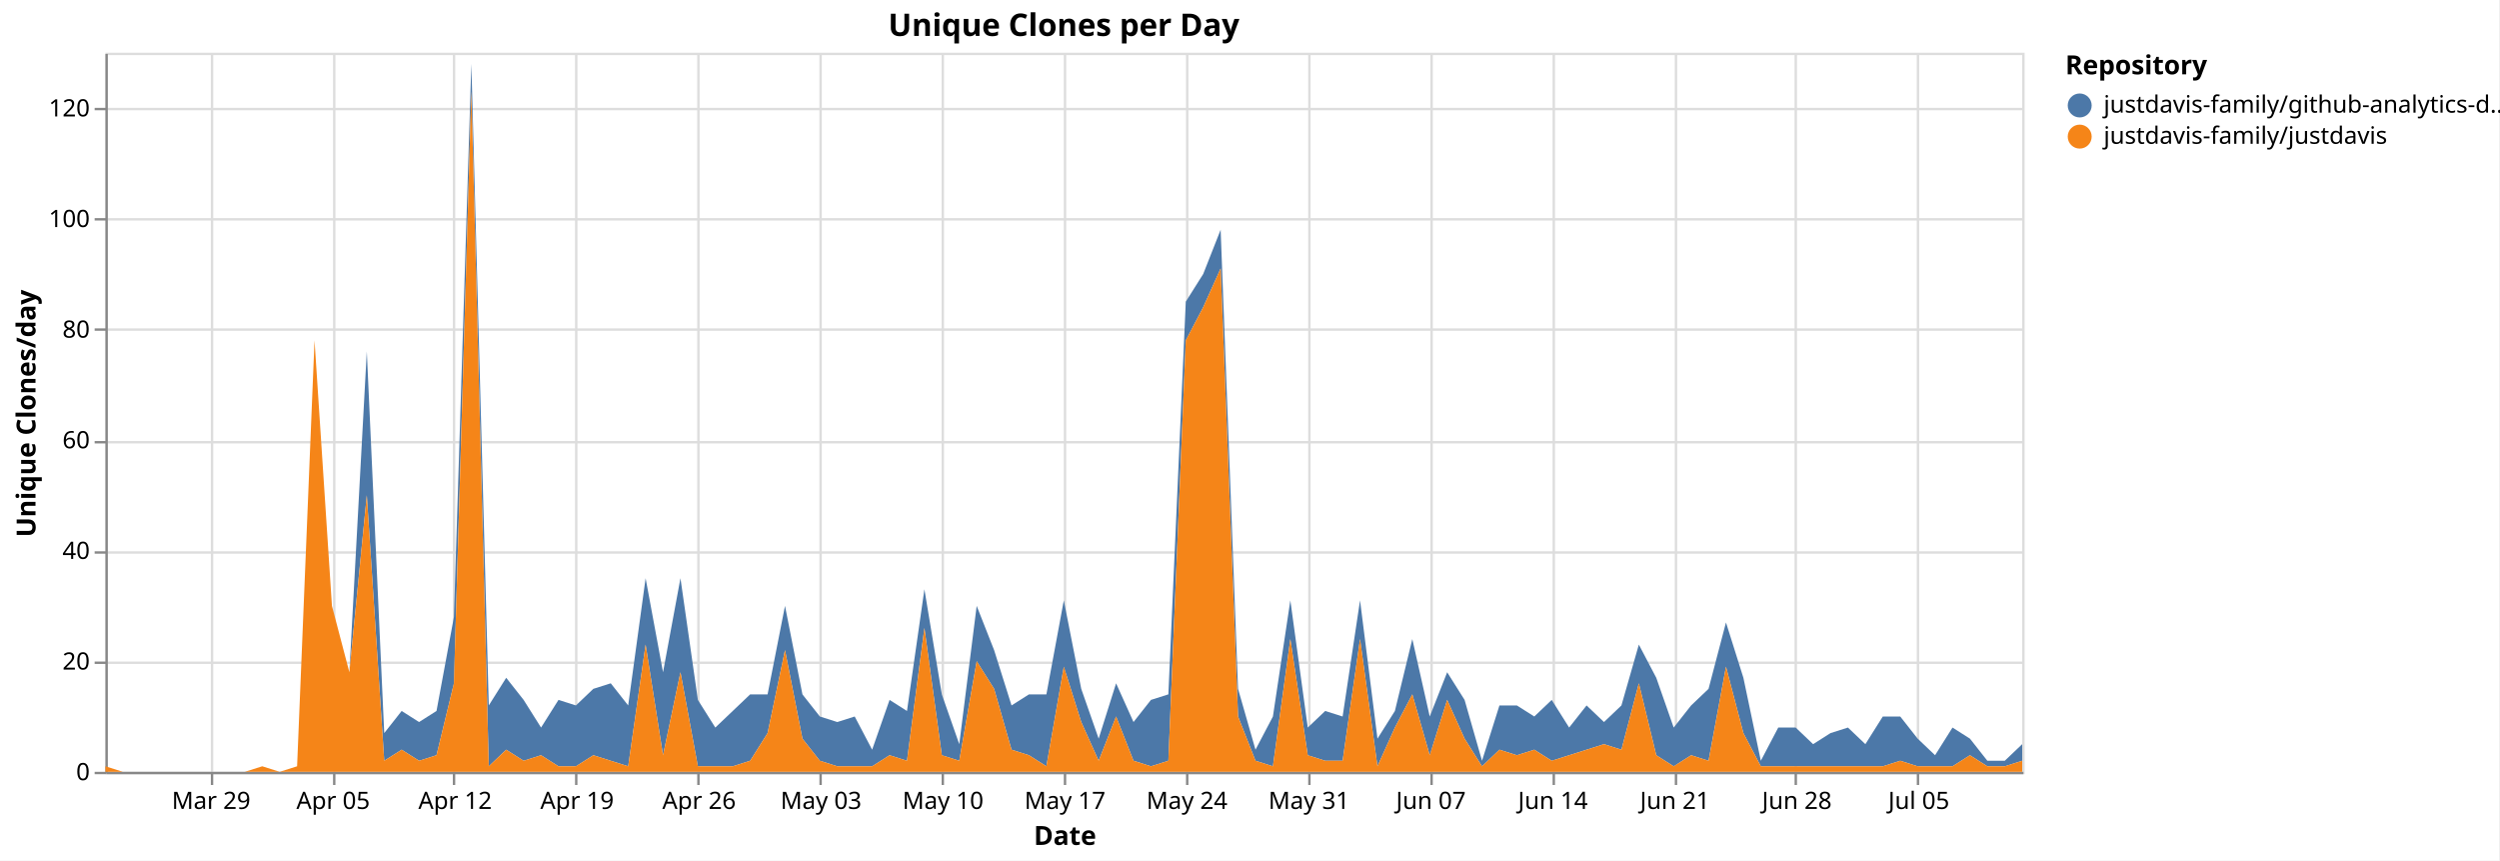
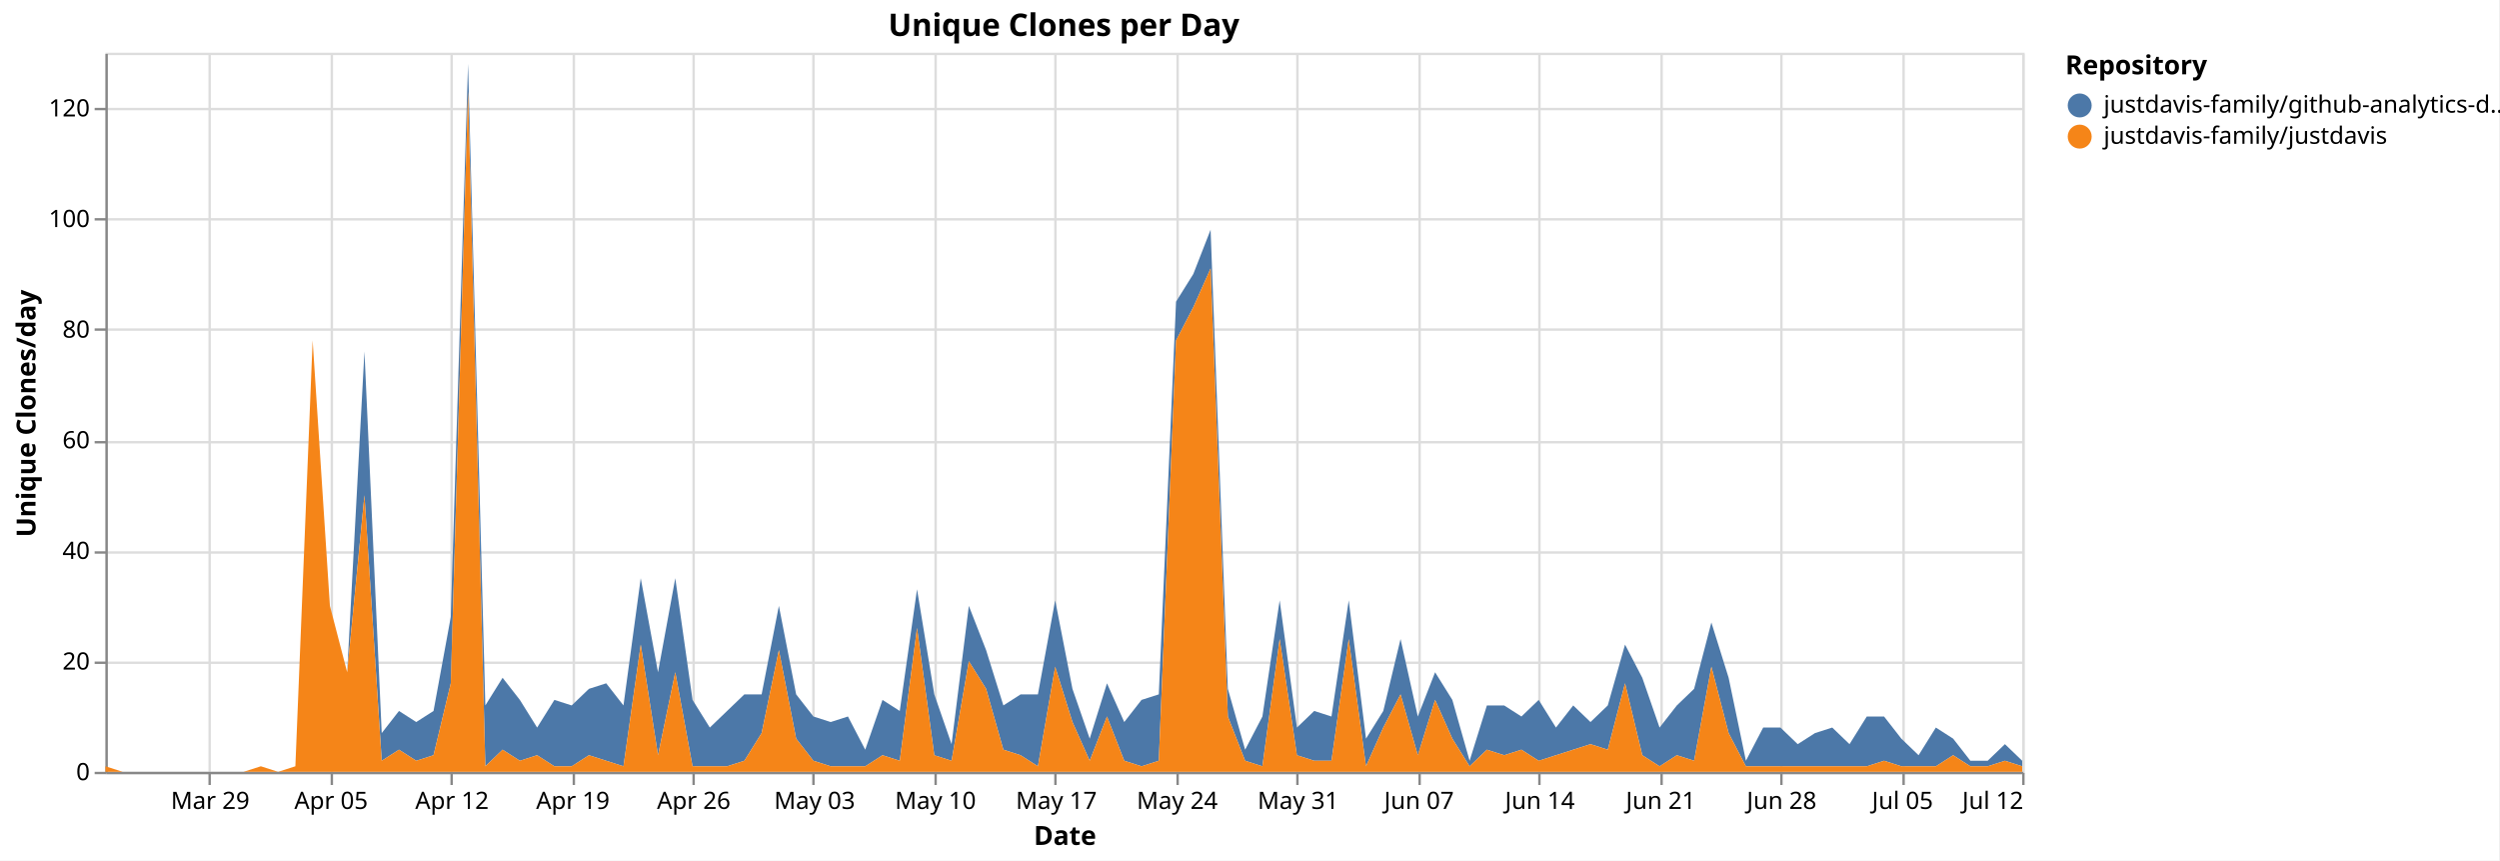
<svg xmlns="http://www.w3.org/2000/svg" version="1.1" class="marks" width="1043" height="359" viewBox="0 0 1043 359">
  <rect width="1043" height="359" fill="white" />
  <g fill="none" stroke-miterlimit="10" transform="translate(44,22)">
    <g class="mark-group role-frame root" role="graphics-object" aria-roledescription="group mark container">
      <g transform="translate(0,0)">
        <path class="background" aria-hidden="true" d="M0.5,0.5h800v300h-800Z" stroke="#ddd" />
        <g>
          <g class="mark-group role-axis" aria-hidden="true">
            <g transform="translate(0.5,300.5)">
              <path class="background" aria-hidden="true" d="M0,0h0v0h0Z" pointer-events="none" />
              <g>
                <g class="mark-rule role-axis-grid" pointer-events="none">
-                   <line transform="translate(44,-300)" x2="0" y2="300" stroke="#ddd" stroke-width="1" opacity="1" />
-                   <line transform="translate(95,-300)" x2="0" y2="300" stroke="#ddd" stroke-width="1" opacity="1" />
-                   <line transform="translate(145,-300)" x2="0" y2="300" stroke="#ddd" stroke-width="1" opacity="1" />
-                   <line transform="translate(196,-300)" x2="0" y2="300" stroke="#ddd" stroke-width="1" opacity="1" />
-                   <line transform="translate(247,-300)" x2="0" y2="300" stroke="#ddd" stroke-width="1" opacity="1" />
-                   <line transform="translate(298,-300)" x2="0" y2="300" stroke="#ddd" stroke-width="1" opacity="1" />
-                   <line transform="translate(349,-300)" x2="0" y2="300" stroke="#ddd" stroke-width="1" opacity="1" />
-                   <line transform="translate(400,-300)" x2="0" y2="300" stroke="#ddd" stroke-width="1" opacity="1" />
-                   <line transform="translate(451,-300)" x2="0" y2="300" stroke="#ddd" stroke-width="1" opacity="1" />
-                   <line transform="translate(502,-300)" x2="0" y2="300" stroke="#ddd" stroke-width="1" opacity="1" />
-                   <line transform="translate(553,-300)" x2="0" y2="300" stroke="#ddd" stroke-width="1" opacity="1" />
-                   <line transform="translate(604,-300)" x2="0" y2="300" stroke="#ddd" stroke-width="1" opacity="1" />
-                   <line transform="translate(655,-300)" x2="0" y2="300" stroke="#ddd" stroke-width="1" opacity="1" />
-                   <line transform="translate(705,-300)" x2="0" y2="300" stroke="#ddd" stroke-width="1" opacity="1" />
-                   <line transform="translate(756,-300)" x2="0" y2="300" stroke="#ddd" stroke-width="1" opacity="1" />
+                   <line transform="translate(43,-300)" x2="0" y2="300" stroke="#ddd" stroke-width="1" opacity="1" />
+                   <line transform="translate(94,-300)" x2="0" y2="300" stroke="#ddd" stroke-width="1" opacity="1" />
+                   <line transform="translate(144,-300)" x2="0" y2="300" stroke="#ddd" stroke-width="1" opacity="1" />
+                   <line transform="translate(195,-300)" x2="0" y2="300" stroke="#ddd" stroke-width="1" opacity="1" />
+                   <line transform="translate(245,-300)" x2="0" y2="300" stroke="#ddd" stroke-width="1" opacity="1" />
+                   <line transform="translate(295,-300)" x2="0" y2="300" stroke="#ddd" stroke-width="1" opacity="1" />
+                   <line transform="translate(346,-300)" x2="0" y2="300" stroke="#ddd" stroke-width="1" opacity="1" />
+                   <line transform="translate(396,-300)" x2="0" y2="300" stroke="#ddd" stroke-width="1" opacity="1" />
+                   <line transform="translate(447,-300)" x2="0" y2="300" stroke="#ddd" stroke-width="1" opacity="1" />
+                   <line transform="translate(497,-300)" x2="0" y2="300" stroke="#ddd" stroke-width="1" opacity="1" />
+                   <line transform="translate(548,-300)" x2="0" y2="300" stroke="#ddd" stroke-width="1" opacity="1" />
+                   <line transform="translate(598,-300)" x2="0" y2="300" stroke="#ddd" stroke-width="1" opacity="1" />
+                   <line transform="translate(649,-300)" x2="0" y2="300" stroke="#ddd" stroke-width="1" opacity="1" />
+                   <line transform="translate(699,-300)" x2="0" y2="300" stroke="#ddd" stroke-width="1" opacity="1" />
+                   <line transform="translate(750,-300)" x2="0" y2="300" stroke="#ddd" stroke-width="1" opacity="1" />
+                   <line transform="translate(800,-300)" x2="0" y2="300" stroke="#ddd" stroke-width="1" opacity="1" />
                </g>
              </g>
              <path class="foreground" aria-hidden="true" d="" pointer-events="none" display="none" />
            </g>
          </g>
          <g class="mark-group role-axis" aria-hidden="true">
            <g transform="translate(0.5,0.5)">
              <path class="background" aria-hidden="true" d="M0,0h0v0h0Z" pointer-events="none" />
              <g>
                <g class="mark-rule role-axis-grid" pointer-events="none">
                  <line transform="translate(0,300)" x2="800" y2="0" stroke="#ddd" stroke-width="1" opacity="1" />
                  <line transform="translate(0,254)" x2="800" y2="0" stroke="#ddd" stroke-width="1" opacity="1" />
                  <line transform="translate(0,208)" x2="800" y2="0" stroke="#ddd" stroke-width="1" opacity="1" />
                  <line transform="translate(0,162)" x2="800" y2="0" stroke="#ddd" stroke-width="1" opacity="1" />
                  <line transform="translate(0,115)" x2="800" y2="0" stroke="#ddd" stroke-width="1" opacity="1" />
                  <line transform="translate(0,69)" x2="800" y2="0" stroke="#ddd" stroke-width="1" opacity="1" />
                  <line transform="translate(0,23)" x2="800" y2="0" stroke="#ddd" stroke-width="1" opacity="1" />
                </g>
              </g>
              <path class="foreground" aria-hidden="true" d="" pointer-events="none" display="none" />
            </g>
          </g>
-           <g class="mark-group role-axis" role="graphics-symbol" aria-roledescription="axis" aria-label="X-axis titled 'Date' for a time scale with values from Monday, 23 March 2026, 12:00:00 AM to Saturday, 11 July 2026, 12:00:00 AM">
+           <g class="mark-group role-axis" role="graphics-symbol" aria-roledescription="axis" aria-label="X-axis titled 'Date' for a time scale with values from Monday, 23 March 2026, 12:00:00 AM to Sunday, 12 July 2026, 12:00:00 AM">
            <g transform="translate(0.5,300.5)">
              <path class="background" aria-hidden="true" d="M0,0h0v0h0Z" pointer-events="none" />
              <g>
                <g class="mark-rule role-axis-tick" pointer-events="none">
-                   <line transform="translate(44,0)" x2="0" y2="5" stroke="#888" stroke-width="1" opacity="1" />
-                   <line transform="translate(95,0)" x2="0" y2="5" stroke="#888" stroke-width="1" opacity="1" />
-                   <line transform="translate(145,0)" x2="0" y2="5" stroke="#888" stroke-width="1" opacity="1" />
-                   <line transform="translate(196,0)" x2="0" y2="5" stroke="#888" stroke-width="1" opacity="1" />
-                   <line transform="translate(247,0)" x2="0" y2="5" stroke="#888" stroke-width="1" opacity="1" />
-                   <line transform="translate(298,0)" x2="0" y2="5" stroke="#888" stroke-width="1" opacity="1" />
-                   <line transform="translate(349,0)" x2="0" y2="5" stroke="#888" stroke-width="1" opacity="1" />
-                   <line transform="translate(400,0)" x2="0" y2="5" stroke="#888" stroke-width="1" opacity="1" />
-                   <line transform="translate(451,0)" x2="0" y2="5" stroke="#888" stroke-width="1" opacity="1" />
-                   <line transform="translate(502,0)" x2="0" y2="5" stroke="#888" stroke-width="1" opacity="1" />
-                   <line transform="translate(553,0)" x2="0" y2="5" stroke="#888" stroke-width="1" opacity="1" />
-                   <line transform="translate(604,0)" x2="0" y2="5" stroke="#888" stroke-width="1" opacity="1" />
-                   <line transform="translate(655,0)" x2="0" y2="5" stroke="#888" stroke-width="1" opacity="1" />
-                   <line transform="translate(705,0)" x2="0" y2="5" stroke="#888" stroke-width="1" opacity="1" />
-                   <line transform="translate(756,0)" x2="0" y2="5" stroke="#888" stroke-width="1" opacity="1" />
+                   <line transform="translate(43,0)" x2="0" y2="5" stroke="#888" stroke-width="1" opacity="1" />
+                   <line transform="translate(94,0)" x2="0" y2="5" stroke="#888" stroke-width="1" opacity="1" />
+                   <line transform="translate(144,0)" x2="0" y2="5" stroke="#888" stroke-width="1" opacity="1" />
+                   <line transform="translate(195,0)" x2="0" y2="5" stroke="#888" stroke-width="1" opacity="1" />
+                   <line transform="translate(245,0)" x2="0" y2="5" stroke="#888" stroke-width="1" opacity="1" />
+                   <line transform="translate(295,0)" x2="0" y2="5" stroke="#888" stroke-width="1" opacity="1" />
+                   <line transform="translate(346,0)" x2="0" y2="5" stroke="#888" stroke-width="1" opacity="1" />
+                   <line transform="translate(396,0)" x2="0" y2="5" stroke="#888" stroke-width="1" opacity="1" />
+                   <line transform="translate(447,0)" x2="0" y2="5" stroke="#888" stroke-width="1" opacity="1" />
+                   <line transform="translate(497,0)" x2="0" y2="5" stroke="#888" stroke-width="1" opacity="1" />
+                   <line transform="translate(548,0)" x2="0" y2="5" stroke="#888" stroke-width="1" opacity="1" />
+                   <line transform="translate(598,0)" x2="0" y2="5" stroke="#888" stroke-width="1" opacity="1" />
+                   <line transform="translate(649,0)" x2="0" y2="5" stroke="#888" stroke-width="1" opacity="1" />
+                   <line transform="translate(699,0)" x2="0" y2="5" stroke="#888" stroke-width="1" opacity="1" />
+                   <line transform="translate(750,0)" x2="0" y2="5" stroke="#888" stroke-width="1" opacity="1" />
+                   <line transform="translate(800,0)" x2="0" y2="5" stroke="#888" stroke-width="1" opacity="1" />
                </g>
                <g class="mark-text role-axis-label" pointer-events="none">
-                   <text text-anchor="middle" transform="translate(43.63636,15)" font-family="sans-serif" font-size="10px" fill="#000" opacity="1">Mar 29</text>
-                   <text text-anchor="middle" transform="translate(94.54545,15)" font-family="sans-serif" font-size="10px" fill="#000" opacity="1">Apr 05</text>
-                   <text text-anchor="middle" transform="translate(145.4545,15)" font-family="sans-serif" font-size="10px" fill="#000" opacity="1">Apr 12</text>
-                   <text text-anchor="middle" transform="translate(196.3636,15)" font-family="sans-serif" font-size="10px" fill="#000" opacity="1">Apr 19</text>
-                   <text text-anchor="middle" transform="translate(247.2727,15)" font-family="sans-serif" font-size="10px" fill="#000" opacity="1">Apr 26</text>
-                   <text text-anchor="middle" transform="translate(298.1818,15)" font-family="sans-serif" font-size="10px" fill="#000" opacity="1">May 03</text>
-                   <text text-anchor="middle" transform="translate(349.0909,15)" font-family="sans-serif" font-size="10px" fill="#000" opacity="1">May 10</text>
-                   <text text-anchor="middle" transform="translate(400,15)" font-family="sans-serif" font-size="10px" fill="#000" opacity="1">May 17</text>
-                   <text text-anchor="middle" transform="translate(450.9091,15)" font-family="sans-serif" font-size="10px" fill="#000" opacity="1">May 24</text>
-                   <text text-anchor="middle" transform="translate(501.8182,15)" font-family="sans-serif" font-size="10px" fill="#000" opacity="1">May 31</text>
-                   <text text-anchor="middle" transform="translate(552.7273,15)" font-family="sans-serif" font-size="10px" fill="#000" opacity="1">Jun 07</text>
-                   <text text-anchor="middle" transform="translate(603.6364,15)" font-family="sans-serif" font-size="10px" fill="#000" opacity="1">Jun 14</text>
-                   <text text-anchor="middle" transform="translate(654.5455,15)" font-family="sans-serif" font-size="10px" fill="#000" opacity="1">Jun 21</text>
-                   <text text-anchor="middle" transform="translate(705.4545,15)" font-family="sans-serif" font-size="10px" fill="#000" opacity="1">Jun 28</text>
-                   <text text-anchor="middle" transform="translate(756.3636,15)" font-family="sans-serif" font-size="10px" fill="#000" opacity="1">Jul 05</text>
+                   <text text-anchor="middle" transform="translate(43.24324,15)" font-family="sans-serif" font-size="10px" fill="#000" opacity="1">Mar 29</text>
+                   <text text-anchor="middle" transform="translate(93.69369,15)" font-family="sans-serif" font-size="10px" fill="#000" opacity="1">Apr 05</text>
+                   <text text-anchor="middle" transform="translate(144.1441,15)" font-family="sans-serif" font-size="10px" fill="#000" opacity="1">Apr 12</text>
+                   <text text-anchor="middle" transform="translate(194.5946,15)" font-family="sans-serif" font-size="10px" fill="#000" opacity="1">Apr 19</text>
+                   <text text-anchor="middle" transform="translate(245.045,15)" font-family="sans-serif" font-size="10px" fill="#000" opacity="1">Apr 26</text>
+                   <text text-anchor="middle" transform="translate(295.4955,15)" font-family="sans-serif" font-size="10px" fill="#000" opacity="1">May 03</text>
+                   <text text-anchor="middle" transform="translate(345.9459,15)" font-family="sans-serif" font-size="10px" fill="#000" opacity="1">May 10</text>
+                   <text text-anchor="middle" transform="translate(396.3964,15)" font-family="sans-serif" font-size="10px" fill="#000" opacity="1">May 17</text>
+                   <text text-anchor="middle" transform="translate(446.8468,15)" font-family="sans-serif" font-size="10px" fill="#000" opacity="1">May 24</text>
+                   <text text-anchor="middle" transform="translate(497.2973,15)" font-family="sans-serif" font-size="10px" fill="#000" opacity="1">May 31</text>
+                   <text text-anchor="middle" transform="translate(547.7477,15)" font-family="sans-serif" font-size="10px" fill="#000" opacity="1">Jun 07</text>
+                   <text text-anchor="middle" transform="translate(598.1982,15)" font-family="sans-serif" font-size="10px" fill="#000" opacity="1">Jun 14</text>
+                   <text text-anchor="middle" transform="translate(648.6486,15)" font-family="sans-serif" font-size="10px" fill="#000" opacity="1">Jun 21</text>
+                   <text text-anchor="middle" transform="translate(699.0991,15)" font-family="sans-serif" font-size="10px" fill="#000" opacity="1">Jun 28</text>
+                   <text text-anchor="middle" transform="translate(749.5495,15)" font-family="sans-serif" font-size="10px" fill="#000" opacity="1">Jul 05</text>
+                   <text text-anchor="end" transform="translate(800,15)" font-family="sans-serif" font-size="10px" fill="#000" opacity="1">Jul 12</text>
                </g>
                <g class="mark-rule role-axis-domain" pointer-events="none">
                  <line transform="translate(0,0)" x2="800" y2="0" stroke="#888" stroke-width="1" opacity="1" />
                </g>
                <g class="mark-text role-axis-title" pointer-events="none">
                  <text text-anchor="middle" transform="translate(400,30)" font-family="sans-serif" font-size="11px" font-weight="bold" fill="#000" opacity="1">Date</text>
                </g>
              </g>
              <path class="foreground" aria-hidden="true" d="" pointer-events="none" display="none" />
            </g>
          </g>
          <g class="mark-group role-axis" role="graphics-symbol" aria-roledescription="axis" aria-label="Y-axis titled 'Unique Clones/day' for a linear scale with values from 0 to 130">
            <g transform="translate(0.5,0.5)">
              <path class="background" aria-hidden="true" d="M0,0h0v0h0Z" pointer-events="none" />
              <g>
                <g class="mark-rule role-axis-tick" pointer-events="none">
                  <line transform="translate(0,300)" x2="-5" y2="0" stroke="#888" stroke-width="1" opacity="1" />
                  <line transform="translate(0,254)" x2="-5" y2="0" stroke="#888" stroke-width="1" opacity="1" />
                  <line transform="translate(0,208)" x2="-5" y2="0" stroke="#888" stroke-width="1" opacity="1" />
                  <line transform="translate(0,162)" x2="-5" y2="0" stroke="#888" stroke-width="1" opacity="1" />
                  <line transform="translate(0,115)" x2="-5" y2="0" stroke="#888" stroke-width="1" opacity="1" />
                  <line transform="translate(0,69)" x2="-5" y2="0" stroke="#888" stroke-width="1" opacity="1" />
                  <line transform="translate(0,23)" x2="-5" y2="0" stroke="#888" stroke-width="1" opacity="1" />
                </g>
                <g class="mark-text role-axis-label" pointer-events="none">
                  <text text-anchor="end" transform="translate(-7,303)" font-family="sans-serif" font-size="10px" fill="#000" opacity="1">0</text>
                  <text text-anchor="end" transform="translate(-7,256.8462)" font-family="sans-serif" font-size="10px" fill="#000" opacity="1">20</text>
                  <text text-anchor="end" transform="translate(-7,210.6923)" font-family="sans-serif" font-size="10px" fill="#000" opacity="1">40</text>
                  <text text-anchor="end" transform="translate(-7,164.5385)" font-family="sans-serif" font-size="10px" fill="#000" opacity="1">60</text>
                  <text text-anchor="end" transform="translate(-7,118.3846)" font-family="sans-serif" font-size="10px" fill="#000" opacity="1">80</text>
                  <text text-anchor="end" transform="translate(-7,72.23077)" font-family="sans-serif" font-size="10px" fill="#000" opacity="1">100</text>
                  <text text-anchor="end" transform="translate(-7,26.07692)" font-family="sans-serif" font-size="10px" fill="#000" opacity="1">120</text>
                </g>
                <g class="mark-rule role-axis-domain" pointer-events="none">
                  <line transform="translate(0,300)" x2="0" y2="-300" stroke="#888" stroke-width="1" opacity="1" />
                </g>
                <g class="mark-text role-axis-title" pointer-events="none">
                  <text text-anchor="middle" transform="translate(-27.68457,150) rotate(-90) translate(0,-2)" font-family="sans-serif" font-size="11px" font-weight="bold" fill="#000" opacity="1">Unique Clones/day</text>
                </g>
              </g>
              <path class="foreground" aria-hidden="true" d="" pointer-events="none" display="none" />
            </g>
          </g>
          <g class="mark-group role-scope pathgroup" role="graphics-object" aria-roledescription="group mark container">
            <g transform="translate(0,0)">
              <path class="background" aria-hidden="true" d="M0,0h800v300h-800Z" />
              <g>
                <g class="mark-area role-mark marks" role="graphics-object" aria-roledescription="area mark container">
-                   <path aria-label="Date: Mar 23, 2026; Unique Clones/day: 0; Repository: justdavis-family/github-analytics-data" role="graphics-symbol" aria-roledescription="area mark" d="M0,297.692L7.273,300L14.545,300L21.818,300L29.091,300L36.364,300L43.636,300L50.909,300L58.182,300L65.455,297.692L72.727,300L80,297.692L87.273,120L94.545,230.769L101.818,258.462L109.091,124.615L116.364,283.846L123.636,274.615L130.909,279.231L138.182,274.615L145.455,235.385L152.727,4.615L160,272.308L167.273,260.769L174.545,270L181.818,281.538L189.091,270L196.364,272.308L203.636,265.385L210.909,263.077L218.182,272.308L225.455,219.231L232.727,258.462L240,219.231L247.273,270L254.545,281.538L261.818,274.615L269.091,267.692L276.364,267.692L283.636,230.769L290.909,267.692L298.182,276.923L305.455,279.231L312.727,276.923L320,290.769L327.273,270L334.545,274.615L341.818,223.846L349.091,267.692L356.364,288.462L363.636,230.769L370.909,249.231L378.182,272.308L385.455,267.692L392.727,267.692L400,228.462L407.273,265.385L414.545,286.154L421.818,263.077L429.091,279.231L436.364,270L443.636,267.692L450.909,103.846L458.182,92.308L465.455,73.846L472.727,265.385L480,290.769L487.273,276.923L494.545,228.462L501.818,281.538L509.091,274.615L516.364,276.923L523.636,228.462L530.909,286.154L538.182,274.615L545.455,244.615L552.727,276.923L560,258.462L567.273,270L574.545,295.385L581.818,272.308L589.091,272.308L596.364,276.923L603.636,270L610.909,281.538L618.182,272.308L625.455,279.231L632.727,272.308L640,246.923L647.273,260.769L654.545,281.538L661.818,272.308L669.091,265.385L676.364,237.692L683.636,260.769L690.909,295.385L698.182,281.538L705.455,281.538L712.727,288.462L720,283.846L727.273,281.538L734.545,288.462L741.818,276.923L749.091,276.923L756.364,286.154L763.636,293.077L770.909,281.538L778.182,286.154L785.455,295.385L792.727,295.385L800,288.462L800,295.385L792.727,297.692L785.455,297.692L778.182,293.077L770.909,297.692L763.636,297.692L756.364,297.692L749.091,295.385L741.818,297.692L734.545,297.692L727.273,297.692L720,297.692L712.727,297.692L705.455,297.692L698.182,297.692L690.909,297.692L683.636,283.846L676.364,256.154L669.091,295.385L661.818,293.077L654.545,297.692L647.273,293.077L640,263.077L632.727,290.769L625.455,288.462L618.182,290.769L610.909,293.077L603.636,295.385L596.364,290.769L589.091,293.077L581.818,290.769L574.545,297.692L567.273,286.154L560,270L552.727,293.077L545.455,267.692L538.182,281.538L530.909,297.692L523.636,244.615L516.364,295.385L509.091,295.385L501.818,293.077L494.545,244.615L487.273,297.692L480,295.385L472.727,276.923L465.455,90L458.182,106.154L450.909,120L443.636,295.385L436.364,297.692L429.091,295.385L421.818,276.923L414.545,295.385L407.273,279.231L400,256.154L392.727,297.692L385.455,293.077L378.182,290.769L370.909,265.385L363.636,253.846L356.364,295.385L349.091,293.077L341.818,240L334.545,295.385L327.273,293.077L320,297.692L312.727,297.692L305.455,297.692L298.182,295.385L290.909,286.154L283.636,249.231L276.364,283.846L269.091,295.385L261.818,297.692L254.545,297.692L247.273,297.692L240,258.462L232.727,293.077L225.455,246.923L218.182,297.692L210.909,295.385L203.636,293.077L196.364,297.692L189.091,297.692L181.818,293.077L174.545,295.385L167.273,290.769L160,297.692L152.727,16.154L145.455,263.077L138.182,293.077L130.909,295.385L123.636,290.769L116.364,295.385L109.091,184.615L101.818,258.462L94.545,230.769L87.273,120L80,297.692L72.727,300L65.455,297.692L58.182,300L50.909,300L43.636,300L36.364,300L29.091,300L21.818,300L14.545,300L7.273,300L0,297.692Z" fill="#4c78a8" />
+                   <path aria-label="Date: Mar 23, 2026; Unique Clones/day: 0; Repository: justdavis-family/github-analytics-data" role="graphics-symbol" aria-roledescription="area mark" d="M0,297.692L7.207,300L14.414,300L21.622,300L28.829,300L36.036,300L43.243,300L50.45,300L57.658,300L64.865,297.692L72.072,300L79.279,297.692L86.486,120L93.694,230.769L100.901,258.462L108.108,124.615L115.315,283.846L122.523,274.615L129.73,279.231L136.937,274.615L144.144,235.385L151.351,4.615L158.559,272.308L165.766,260.769L172.973,270L180.18,281.538L187.387,270L194.595,272.308L201.802,265.385L209.009,263.077L216.216,272.308L223.423,219.231L230.631,258.462L237.838,219.231L245.045,270L252.252,281.538L259.459,274.615L266.667,267.692L273.874,267.692L281.081,230.769L288.288,267.692L295.495,276.923L302.703,279.231L309.91,276.923L317.117,290.769L324.324,270L331.532,274.615L338.739,223.846L345.946,267.692L353.153,288.462L360.36,230.769L367.568,249.231L374.775,272.308L381.982,267.692L389.189,267.692L396.396,228.462L403.604,265.385L410.811,286.154L418.018,263.077L425.225,279.231L432.432,270L439.64,267.692L446.847,103.846L454.054,92.308L461.261,73.846L468.468,265.385L475.676,290.769L482.883,276.923L490.09,228.462L497.297,281.538L504.505,274.615L511.712,276.923L518.919,228.462L526.126,286.154L533.333,274.615L540.541,244.615L547.748,276.923L554.955,258.462L562.162,270L569.369,295.385L576.577,272.308L583.784,272.308L590.991,276.923L598.198,270L605.405,281.538L612.613,272.308L619.82,279.231L627.027,272.308L634.234,246.923L641.441,260.769L648.649,281.538L655.856,272.308L663.063,265.385L670.27,237.692L677.477,260.769L684.685,295.385L691.892,281.538L699.099,281.538L706.306,288.462L713.514,283.846L720.721,281.538L727.928,288.462L735.135,276.923L742.342,276.923L749.55,286.154L756.757,293.077L763.964,281.538L771.171,286.154L778.378,295.385L785.586,295.385L792.793,288.462L800,295.385L800,297.692L792.793,295.385L785.586,297.692L778.378,297.692L771.171,293.077L763.964,297.692L756.757,297.692L749.55,297.692L742.342,295.385L735.135,297.692L727.928,297.692L720.721,297.692L713.514,297.692L706.306,297.692L699.099,297.692L691.892,297.692L684.685,297.692L677.477,283.846L670.27,256.154L663.063,295.385L655.856,293.077L648.649,297.692L641.441,293.077L634.234,263.077L627.027,290.769L619.82,288.462L612.613,290.769L605.405,293.077L598.198,295.385L590.991,290.769L583.784,293.077L576.577,290.769L569.369,297.692L562.162,286.154L554.955,270L547.748,293.077L540.541,267.692L533.333,281.538L526.126,297.692L518.919,244.615L511.712,295.385L504.505,295.385L497.297,293.077L490.09,244.615L482.883,297.692L475.676,295.385L468.468,276.923L461.261,90L454.054,106.154L446.847,120L439.64,295.385L432.432,297.692L425.225,295.385L418.018,276.923L410.811,295.385L403.604,279.231L396.396,256.154L389.189,297.692L381.982,293.077L374.775,290.769L367.568,265.385L360.36,253.846L353.153,295.385L345.946,293.077L338.739,240L331.532,295.385L324.324,293.077L317.117,297.692L309.91,297.692L302.703,297.692L295.495,295.385L288.288,286.154L281.081,249.231L273.874,283.846L266.667,295.385L259.459,297.692L252.252,297.692L245.045,297.692L237.838,258.462L230.631,293.077L223.423,246.923L216.216,297.692L209.009,295.385L201.802,293.077L194.595,297.692L187.387,297.692L180.18,293.077L172.973,295.385L165.766,290.769L158.559,297.692L151.351,16.154L144.144,263.077L136.937,293.077L129.73,295.385L122.523,290.769L115.315,295.385L108.108,184.615L100.901,258.462L93.694,230.769L86.486,120L79.279,297.692L72.072,300L64.865,297.692L57.658,300L50.45,300L43.243,300L36.036,300L28.829,300L21.622,300L14.414,300L7.207,300L0,297.692Z" fill="#4c78a8" />
                </g>
              </g>
              <path class="foreground" aria-hidden="true" d="" display="none" />
            </g>
            <g transform="translate(0,0)">
              <path class="background" aria-hidden="true" d="M0,0h800v300h-800Z" />
              <g>
                <g class="mark-area role-mark marks" role="graphics-object" aria-roledescription="area mark container">
-                   <path aria-label="Date: Mar 23, 2026; Unique Clones/day: 1; Repository: justdavis-family/justdavis" role="graphics-symbol" aria-roledescription="area mark" d="M0,297.692L7.273,300L14.545,300L21.818,300L29.091,300L36.364,300L43.636,300L50.909,300L58.182,300L65.455,297.692L72.727,300L80,297.692L87.273,120L94.545,230.769L101.818,258.462L109.091,184.615L116.364,295.385L123.636,290.769L130.909,295.385L138.182,293.077L145.455,263.077L152.727,16.154L160,297.692L167.273,290.769L174.545,295.385L181.818,293.077L189.091,297.692L196.364,297.692L203.636,293.077L210.909,295.385L218.182,297.692L225.455,246.923L232.727,293.077L240,258.462L247.273,297.692L254.545,297.692L261.818,297.692L269.091,295.385L276.364,283.846L283.636,249.231L290.909,286.154L298.182,295.385L305.455,297.692L312.727,297.692L320,297.692L327.273,293.077L334.545,295.385L341.818,240L349.091,293.077L356.364,295.385L363.636,253.846L370.909,265.385L378.182,290.769L385.455,293.077L392.727,297.692L400,256.154L407.273,279.231L414.545,295.385L421.818,276.923L429.091,295.385L436.364,297.692L443.636,295.385L450.909,120L458.182,106.154L465.455,90L472.727,276.923L480,295.385L487.273,297.692L494.545,244.615L501.818,293.077L509.091,295.385L516.364,295.385L523.636,244.615L530.909,297.692L538.182,281.538L545.455,267.692L552.727,293.077L560,270L567.273,286.154L574.545,297.692L581.818,290.769L589.091,293.077L596.364,290.769L603.636,295.385L610.909,293.077L618.182,290.769L625.455,288.462L632.727,290.769L640,263.077L647.273,293.077L654.545,297.692L661.818,293.077L669.091,295.385L676.364,256.154L683.636,283.846L690.909,297.692L698.182,297.692L705.455,297.692L712.727,297.692L720,297.692L727.273,297.692L734.545,297.692L741.818,297.692L749.091,295.385L756.364,297.692L763.636,297.692L770.909,297.692L778.182,293.077L785.455,297.692L792.727,297.692L800,295.385L800,300L792.727,300L785.455,300L778.182,300L770.909,300L763.636,300L756.364,300L749.091,300L741.818,300L734.545,300L727.273,300L720,300L712.727,300L705.455,300L698.182,300L690.909,300L683.636,300L676.364,300L669.091,300L661.818,300L654.545,300L647.273,300L640,300L632.727,300L625.455,300L618.182,300L610.909,300L603.636,300L596.364,300L589.091,300L581.818,300L574.545,300L567.273,300L560,300L552.727,300L545.455,300L538.182,300L530.909,300L523.636,300L516.364,300L509.091,300L501.818,300L494.545,300L487.273,300L480,300L472.727,300L465.455,300L458.182,300L450.909,300L443.636,300L436.364,300L429.091,300L421.818,300L414.545,300L407.273,300L400,300L392.727,300L385.455,300L378.182,300L370.909,300L363.636,300L356.364,300L349.091,300L341.818,300L334.545,300L327.273,300L320,300L312.727,300L305.455,300L298.182,300L290.909,300L283.636,300L276.364,300L269.091,300L261.818,300L254.545,300L247.273,300L240,300L232.727,300L225.455,300L218.182,300L210.909,300L203.636,300L196.364,300L189.091,300L181.818,300L174.545,300L167.273,300L160,300L152.727,300L145.455,300L138.182,300L130.909,300L123.636,300L116.364,300L109.091,300L101.818,300L94.545,300L87.273,300L80,300L72.727,300L65.455,300L58.182,300L50.909,300L43.636,300L36.364,300L29.091,300L21.818,300L14.545,300L7.273,300L0,300Z" fill="#f58518" />
+                   <path aria-label="Date: Mar 23, 2026; Unique Clones/day: 1; Repository: justdavis-family/justdavis" role="graphics-symbol" aria-roledescription="area mark" d="M0,297.692L7.207,300L14.414,300L21.622,300L28.829,300L36.036,300L43.243,300L50.45,300L57.658,300L64.865,297.692L72.072,300L79.279,297.692L86.486,120L93.694,230.769L100.901,258.462L108.108,184.615L115.315,295.385L122.523,290.769L129.73,295.385L136.937,293.077L144.144,263.077L151.351,16.154L158.559,297.692L165.766,290.769L172.973,295.385L180.18,293.077L187.387,297.692L194.595,297.692L201.802,293.077L209.009,295.385L216.216,297.692L223.423,246.923L230.631,293.077L237.838,258.462L245.045,297.692L252.252,297.692L259.459,297.692L266.667,295.385L273.874,283.846L281.081,249.231L288.288,286.154L295.495,295.385L302.703,297.692L309.91,297.692L317.117,297.692L324.324,293.077L331.532,295.385L338.739,240L345.946,293.077L353.153,295.385L360.36,253.846L367.568,265.385L374.775,290.769L381.982,293.077L389.189,297.692L396.396,256.154L403.604,279.231L410.811,295.385L418.018,276.923L425.225,295.385L432.432,297.692L439.64,295.385L446.847,120L454.054,106.154L461.261,90L468.468,276.923L475.676,295.385L482.883,297.692L490.09,244.615L497.297,293.077L504.505,295.385L511.712,295.385L518.919,244.615L526.126,297.692L533.333,281.538L540.541,267.692L547.748,293.077L554.955,270L562.162,286.154L569.369,297.692L576.577,290.769L583.784,293.077L590.991,290.769L598.198,295.385L605.405,293.077L612.613,290.769L619.82,288.462L627.027,290.769L634.234,263.077L641.441,293.077L648.649,297.692L655.856,293.077L663.063,295.385L670.27,256.154L677.477,283.846L684.685,297.692L691.892,297.692L699.099,297.692L706.306,297.692L713.514,297.692L720.721,297.692L727.928,297.692L735.135,297.692L742.342,295.385L749.55,297.692L756.757,297.692L763.964,297.692L771.171,293.077L778.378,297.692L785.586,297.692L792.793,295.385L800,297.692L800,300L792.793,300L785.586,300L778.378,300L771.171,300L763.964,300L756.757,300L749.55,300L742.342,300L735.135,300L727.928,300L720.721,300L713.514,300L706.306,300L699.099,300L691.892,300L684.685,300L677.477,300L670.27,300L663.063,300L655.856,300L648.649,300L641.441,300L634.234,300L627.027,300L619.82,300L612.613,300L605.405,300L598.198,300L590.991,300L583.784,300L576.577,300L569.369,300L562.162,300L554.955,300L547.748,300L540.541,300L533.333,300L526.126,300L518.919,300L511.712,300L504.505,300L497.297,300L490.09,300L482.883,300L475.676,300L468.468,300L461.261,300L454.054,300L446.847,300L439.64,300L432.432,300L425.225,300L418.018,300L410.811,300L403.604,300L396.396,300L389.189,300L381.982,300L374.775,300L367.568,300L360.36,300L353.153,300L345.946,300L338.739,300L331.532,300L324.324,300L317.117,300L309.91,300L302.703,300L295.495,300L288.288,300L281.081,300L273.874,300L266.667,300L259.459,300L252.252,300L245.045,300L237.838,300L230.631,300L223.423,300L216.216,300L209.009,300L201.802,300L194.595,300L187.387,300L180.18,300L172.973,300L165.766,300L158.559,300L151.351,300L144.144,300L136.937,300L129.73,300L122.523,300L115.315,300L108.108,300L100.901,300L93.694,300L86.486,300L79.279,300L72.072,300L64.865,300L57.658,300L50.45,300L43.243,300L36.036,300L28.829,300L21.622,300L14.414,300L7.207,300L0,300Z" fill="#f58518" />
                </g>
              </g>
              <path class="foreground" aria-hidden="true" d="" display="none" />
            </g>
          </g>
          <g class="mark-group role-legend" role="graphics-symbol" aria-roledescription="legend" aria-label="Symbol legend titled 'Repository' for fill color with 2 values: justdavis-family/github-analytics-data, justdavis-family/justdavis">
            <g transform="translate(818,0)">
              <path class="background" aria-hidden="true" d="M0,0h176v40h-176Z" pointer-events="none" />
              <g>
                <g class="mark-group role-legend-entry">
                  <g transform="translate(0,16)">
                    <path class="background" aria-hidden="true" d="M0,0h0v0h0Z" pointer-events="none" />
                    <g>
                      <g class="mark-group role-scope" role="graphics-object" aria-roledescription="group mark container">
                        <g transform="translate(0,0)">
                          <path class="background" aria-hidden="true" d="M0,0h176v11h-176Z" pointer-events="none" opacity="1" />
                          <g>
                            <g class="mark-symbol role-legend-symbol" pointer-events="none">
                              <path transform="translate(6,6)" d="M5,0A5,5,0,1,1,-5,0A5,5,0,1,1,5,0" fill="#4c78a8" stroke-width="1.5" opacity="1" />
                            </g>
                            <g class="mark-text role-legend-label" pointer-events="none">
                              <text text-anchor="start" transform="translate(16,9)" font-family="sans-serif" font-size="10px" fill="#000" opacity="1">justdavis-family/github-analytics-d…</text>
                            </g>
                          </g>
                          <path class="foreground" aria-hidden="true" d="" pointer-events="none" display="none" />
                        </g>
                        <g transform="translate(0,13)">
                          <path class="background" aria-hidden="true" d="M0,0h176v11h-176Z" pointer-events="none" opacity="1" />
                          <g>
                            <g class="mark-symbol role-legend-symbol" pointer-events="none">
                              <path transform="translate(6,6)" d="M5,0A5,5,0,1,1,-5,0A5,5,0,1,1,5,0" fill="#f58518" stroke-width="1.5" opacity="1" />
                            </g>
                            <g class="mark-text role-legend-label" pointer-events="none">
                              <text text-anchor="start" transform="translate(16,9)" font-family="sans-serif" font-size="10px" fill="#000" opacity="1">justdavis-family/justdavis</text>
                            </g>
                          </g>
                          <path class="foreground" aria-hidden="true" d="" pointer-events="none" display="none" />
                        </g>
                      </g>
                    </g>
                    <path class="foreground" aria-hidden="true" d="" pointer-events="none" display="none" />
                  </g>
                </g>
                <g class="mark-text role-legend-title" pointer-events="none">
                  <text text-anchor="start" transform="translate(0,9)" font-family="sans-serif" font-size="11px" font-weight="bold" fill="#000" opacity="1">Repository</text>
                </g>
              </g>
              <path class="foreground" aria-hidden="true" d="" pointer-events="none" display="none" />
            </g>
          </g>
          <g class="mark-group role-title">
            <g transform="translate(400,-17)">
              <path class="background" aria-hidden="true" d="M0,0h0v0h0Z" pointer-events="none" />
              <g>
                <g class="mark-text role-title-text" role="graphics-symbol" aria-roledescription="title" aria-label="Title text 'Unique Clones per Day'" pointer-events="none">
                  <text text-anchor="middle" transform="translate(0,10)" font-family="sans-serif" font-size="13px" font-weight="bold" fill="#000" opacity="1">Unique Clones per Day</text>
                </g>
              </g>
              <path class="foreground" aria-hidden="true" d="" pointer-events="none" display="none" />
            </g>
          </g>
        </g>
        <path class="foreground" aria-hidden="true" d="" display="none" />
      </g>
    </g>
  </g>
</svg>
